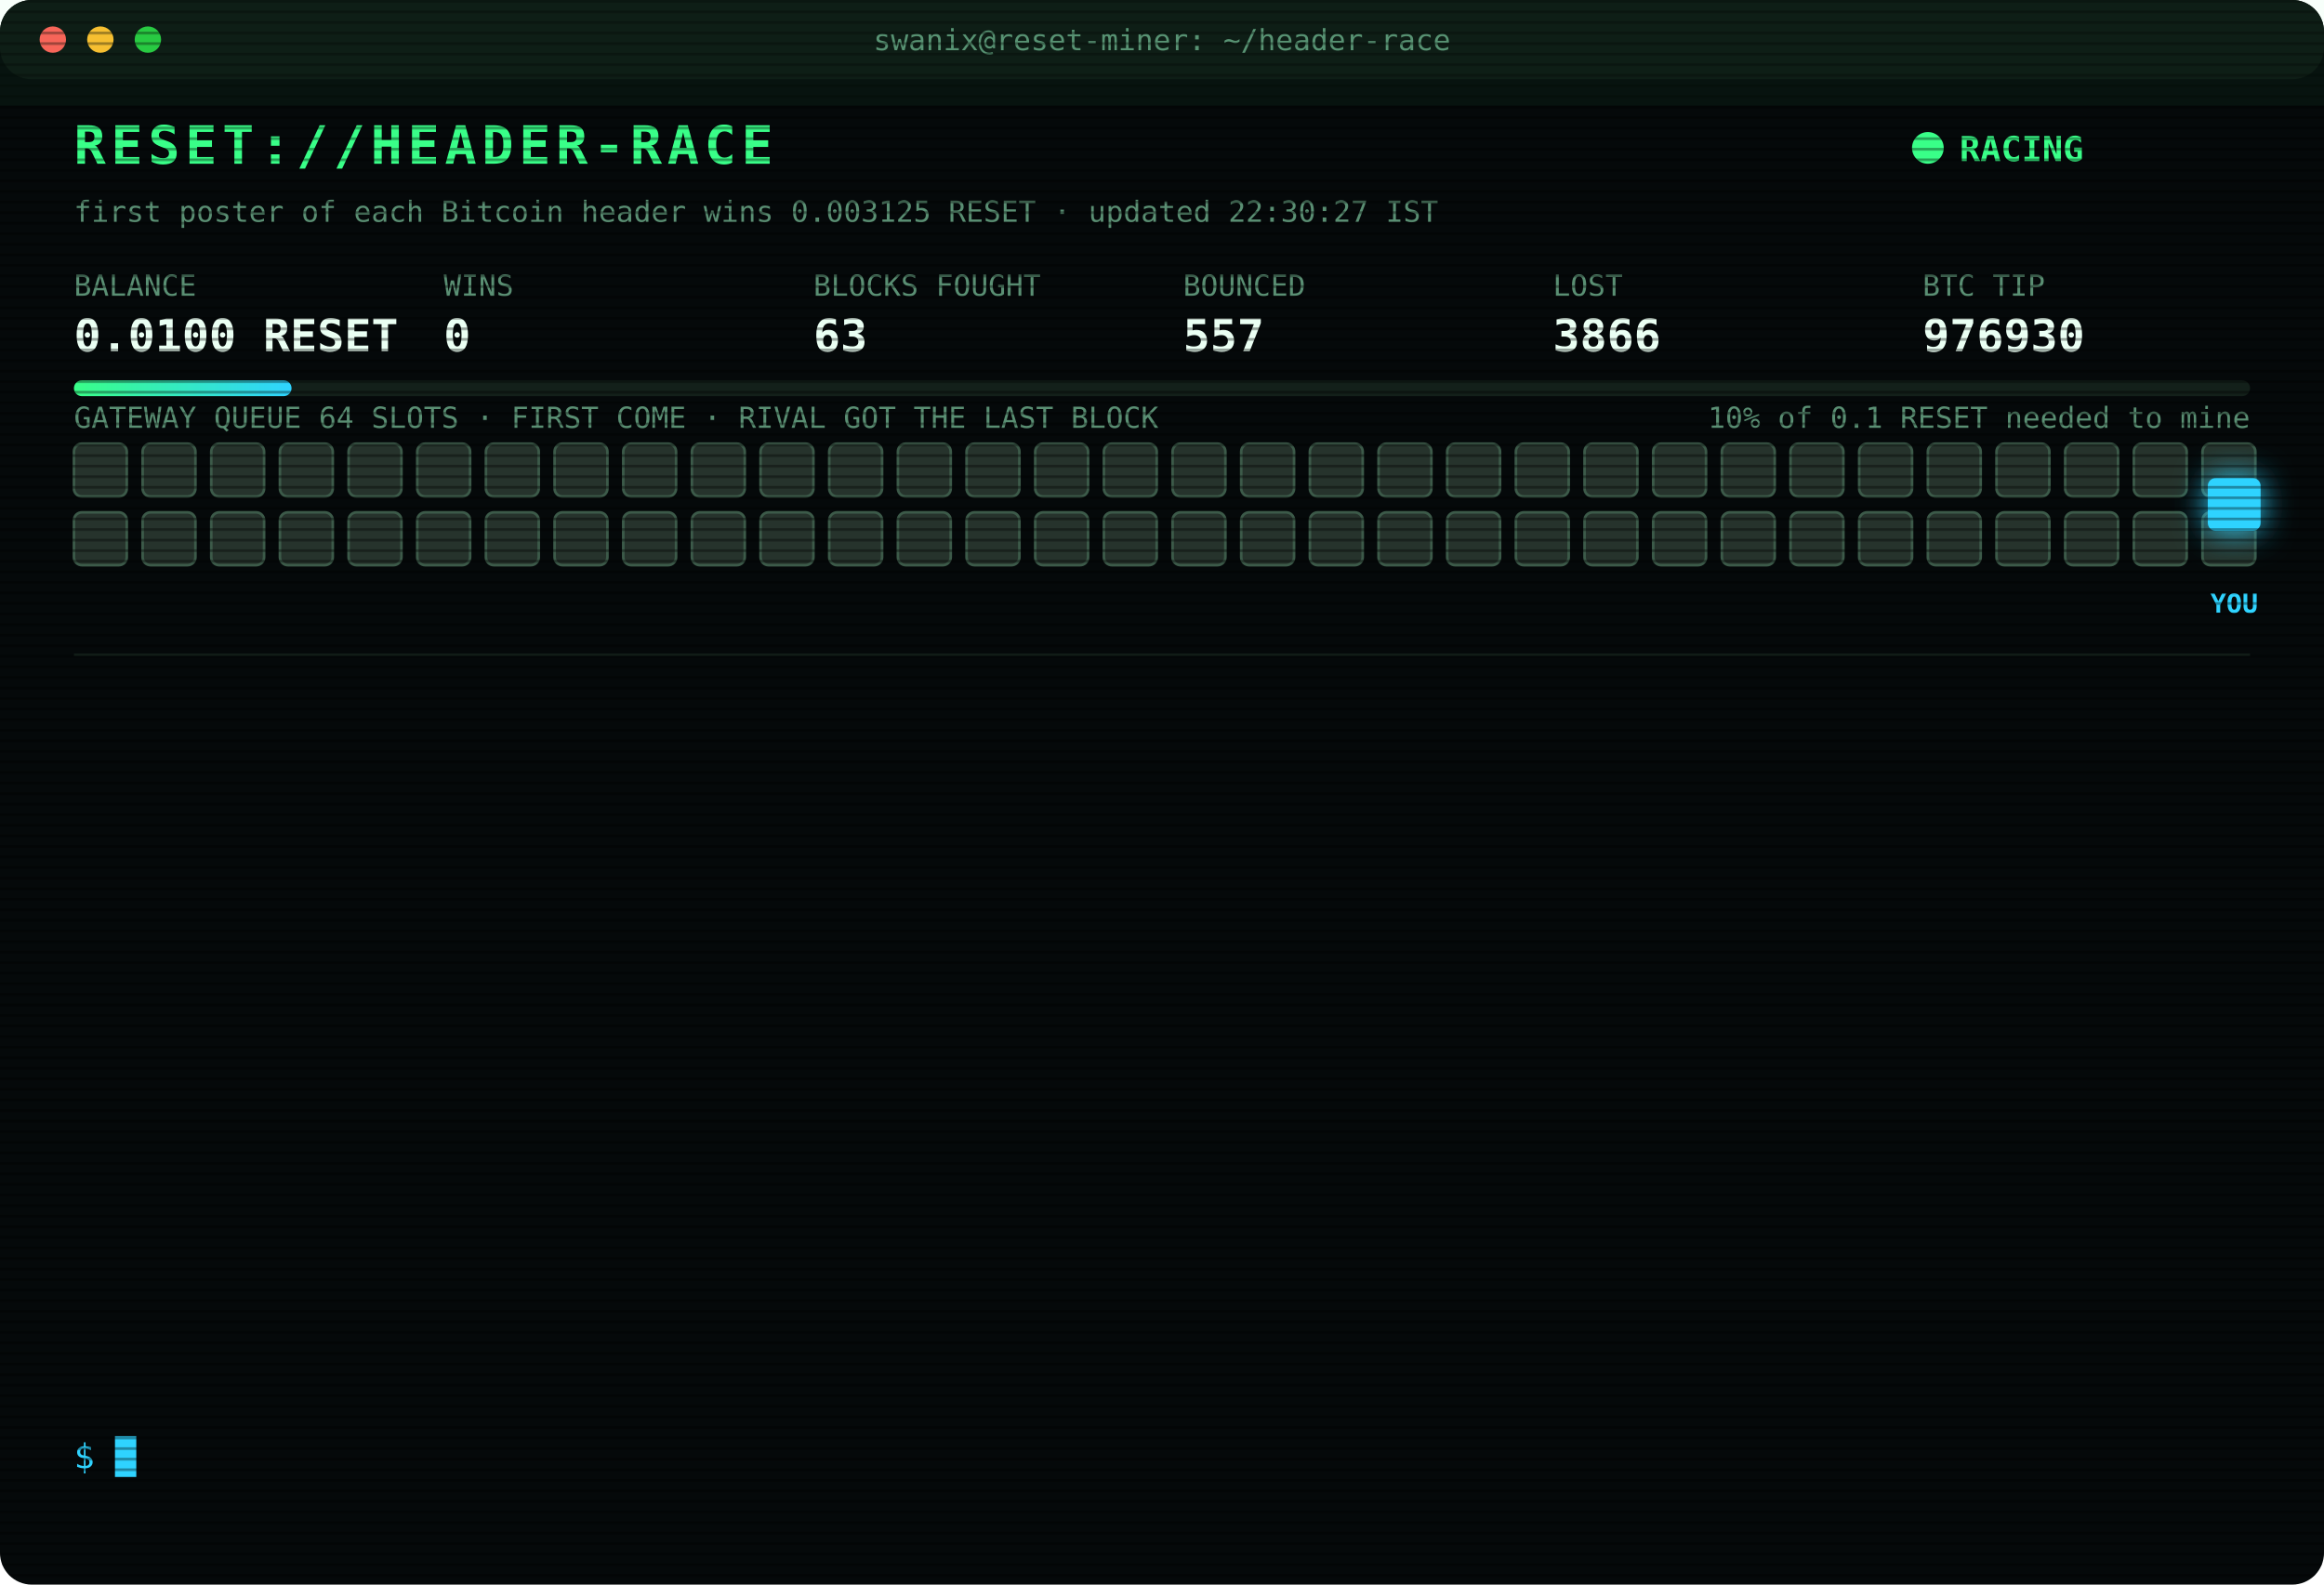
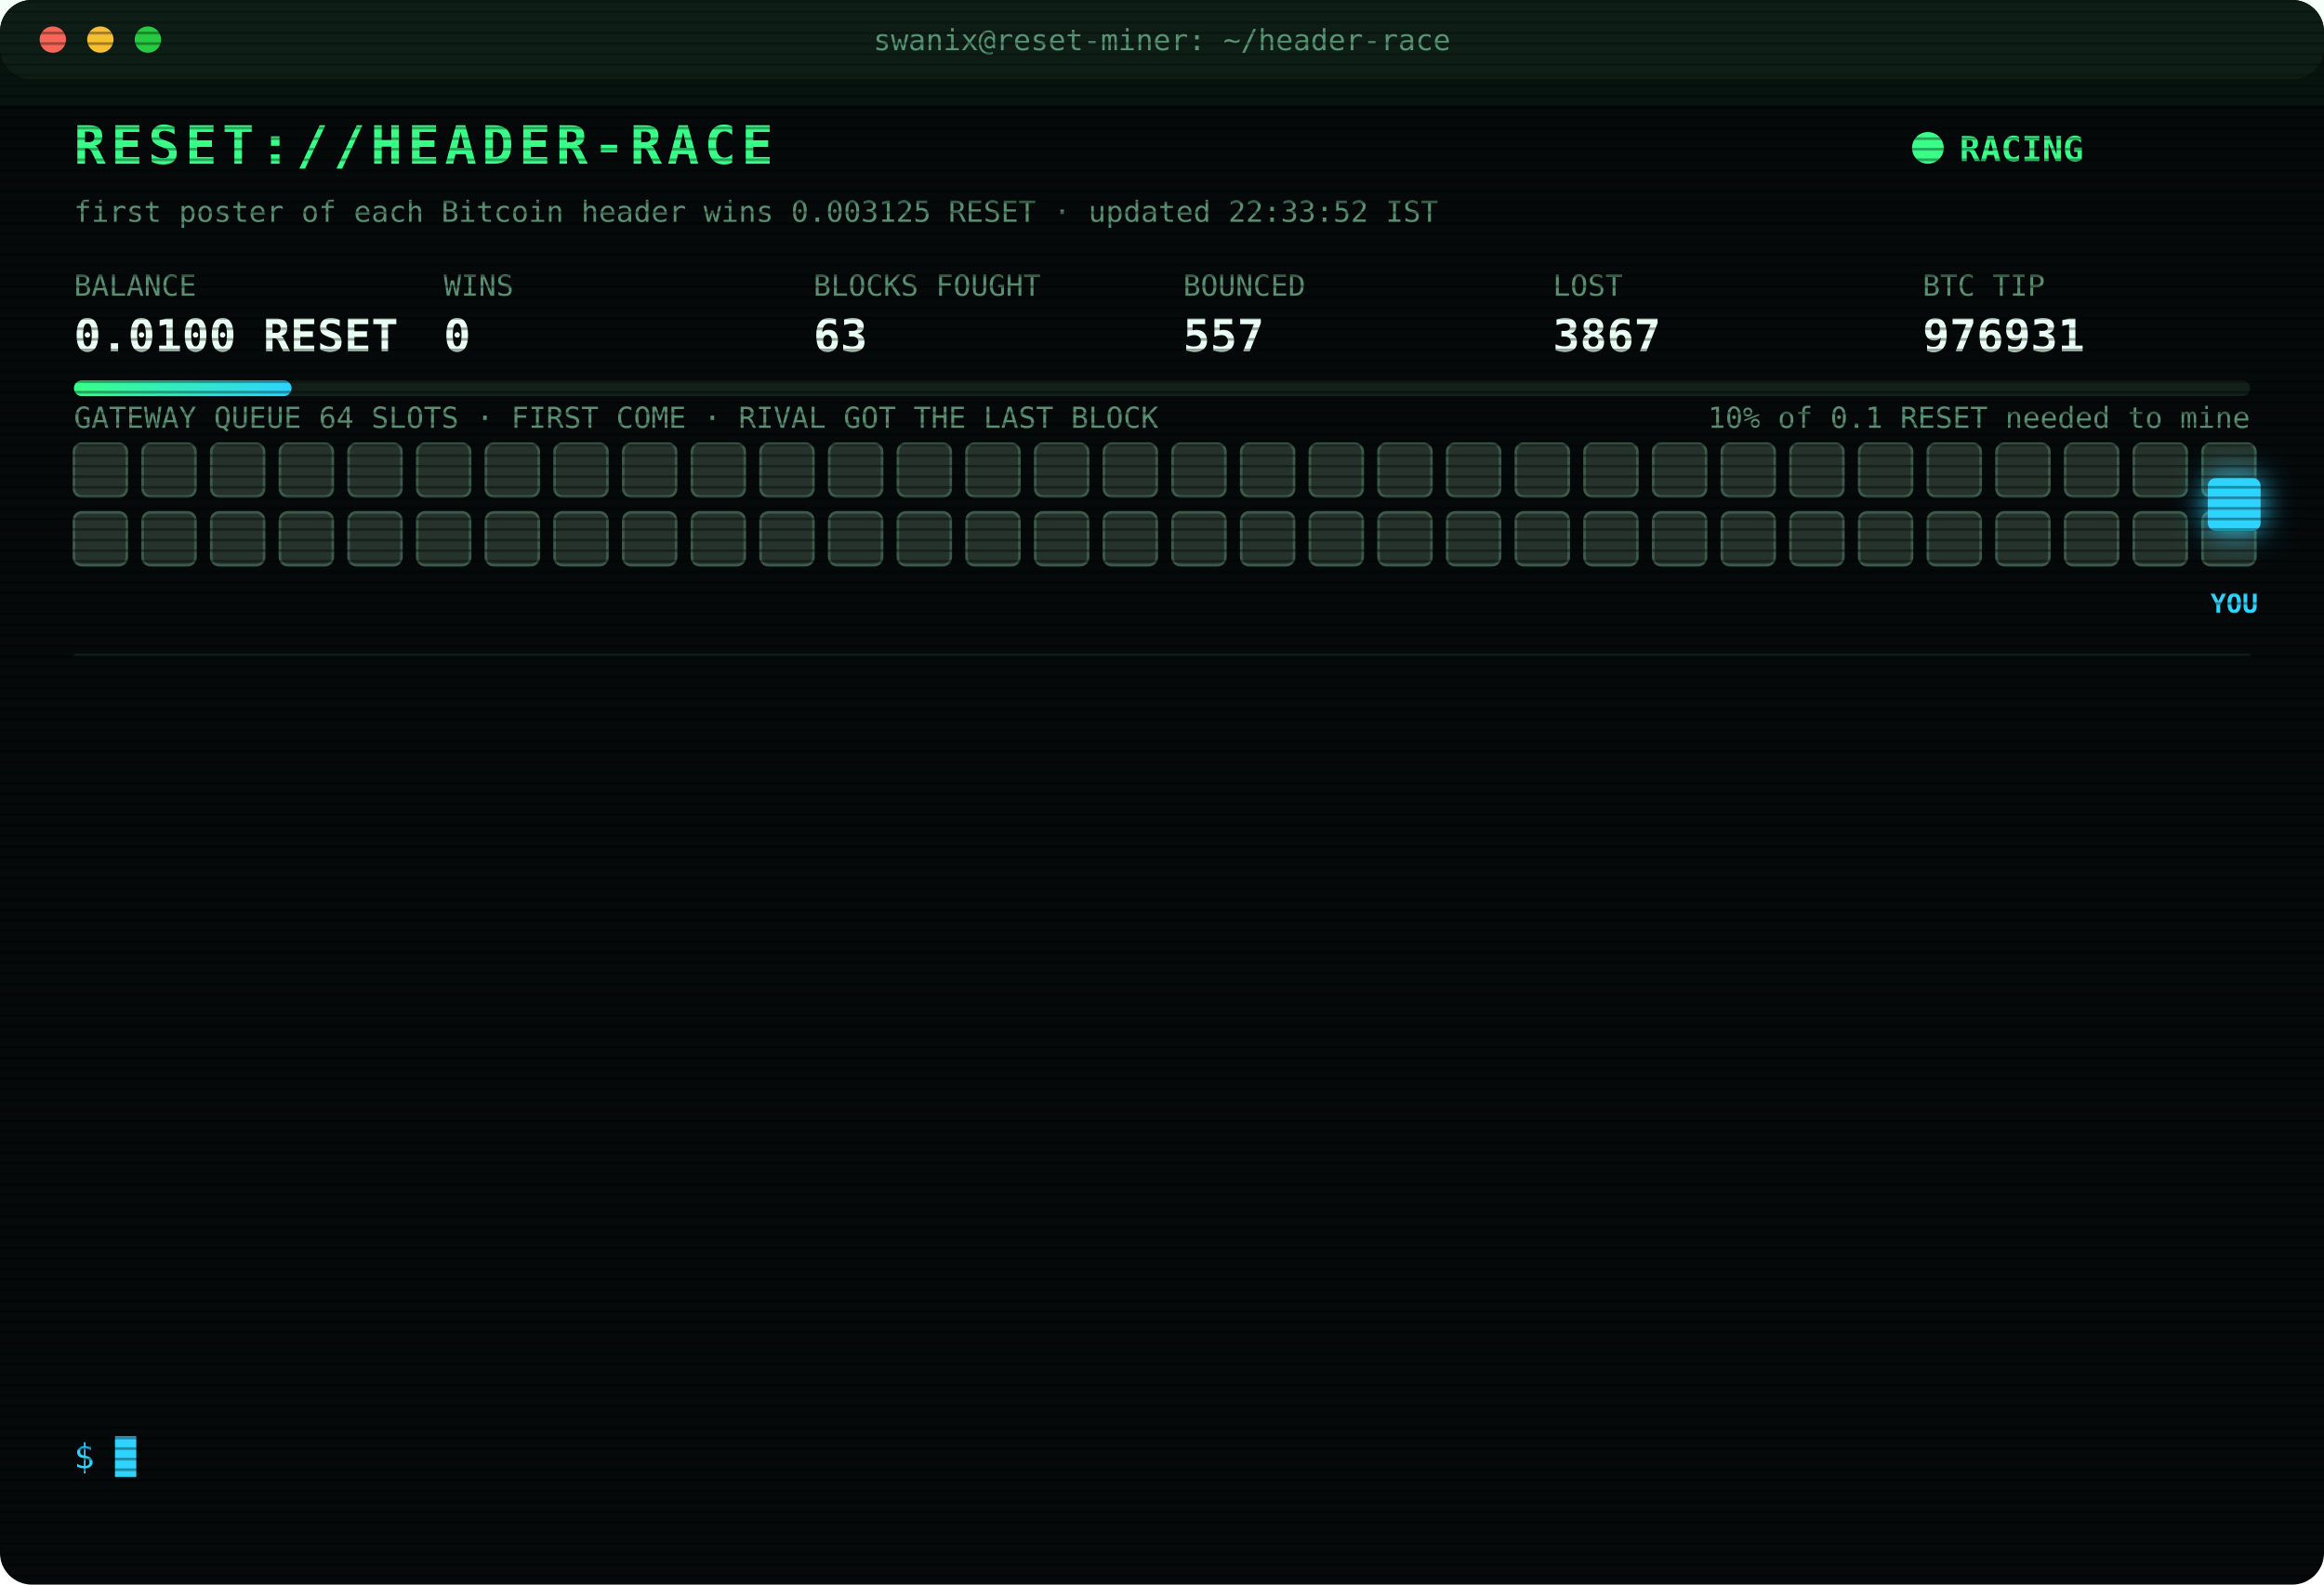
<svg xmlns="http://www.w3.org/2000/svg" width="880" height="600" viewBox="0 0 880 600" font-family="ui-monospace,SFMono-Regular,Menlo,Consolas,monospace">
  <style>
text{font-size:13px;fill:#7CFFB2}
.title{font-size:20px;font-weight:700;fill:#39FF88;letter-spacing:2px;animation:glitch 3s infinite steps(1)}
.sub{fill:#2fd3ff}.k{fill:#5a8f73;font-size:11px}.v{font-size:17px;font-weight:700;fill:#eafff3}
.ts{fill:#3f6b56}.boot{fill:#2fd3ff}.dim{fill:#5a8f73}.bad{fill:#ff4d6d}.warn{fill:#ffd23f}.mag{fill:#ff5cf0}.win{fill:#39FF88;font-weight:700}
.tag{font-size:10px;fill:#2fd3ff;font-weight:700}
.rival{fill:#26332c;stroke:#3c5a49;animation:jam 1.2s infinite alternate}
.idle{fill:#141c18;stroke:#22302a;animation:breathe 4s infinite}
.me{fill:#2fd3ff;filter:drop-shadow(0 0 6px #2fd3ff)}
.hover{animation:nudge 1.1s infinite ease-in-out}.bounce{animation:kick 1.4s infinite}
.ln{opacity:0;animation:in .4s forwards}
.cur{animation:blink 1s infinite steps(1)}
.scan{animation:scan 6s infinite linear}
.led{animation:blink 1.4s infinite}
@keyframes in{from{opacity:0;transform:translateX(-6px)}to{opacity:1;transform:none}}
@keyframes blink{50%{opacity:0}}
@keyframes jam{to{fill:#33463b}}
@keyframes breathe{50%{opacity:.4}}
@keyframes nudge{50%{transform:translateX(-10px)}}
@keyframes kick{0%,100%{transform:none}30%{transform:translateX(-14px)}55%{transform:translateX(10px) translateY(-6px)}}
@keyframes glitch{0%,92%{transform:none}93%{transform:translateX(2px);fill:#ff4d6d}95%{transform:translateX(-2px);fill:#2fd3ff}97%{transform:none}}
@keyframes scan{from{transform:translateY(-40px)}to{transform:translateY(600px)}}
</style>
  <defs>
    <pattern id="sl" width="4" height="4" patternUnits="userSpaceOnUse">
      <rect width="4" height="1" fill="#000" opacity=".35" />
    </pattern>
    <linearGradient id="bar">
      <stop offset="0" stop-color="#39FF88" />
      <stop offset="1" stop-color="#2fd3ff" />
    </linearGradient>
  </defs>
  <rect width="880" height="600" rx="12" fill="#05090a" />
  <rect width="880" height="30" rx="12" fill="#0d1512" />
  <circle cx="20" cy="15" r="5" fill="#ff5f57" />
  <circle cx="38" cy="15" r="5" fill="#febc2e" />
  <circle cx="56" cy="15" r="5" fill="#28c840" />
  <text x="440" y="19" text-anchor="middle" class="k">swanix@reset-miner: ~/header-race</text>
  <text x="28" y="62" class="title">RESET://HEADER-RACE</text>
  <circle class="led" cx="730" cy="56" r="6" fill="#39FF88" />
  <text x="742" y="61" class="win">RACING</text>
-   <text x="28" y="84" class="k">first poster of each Bitcoin header wins 0.003125 RESET · updated 22:30:27 IST</text>
+   <text x="28" y="84" class="k">first poster of each Bitcoin header wins 0.003125 RESET · updated 22:33:52 IST</text>
  <text x="28" y="112" class="k">BALANCE</text>
  <text x="28" y="133" class="v">0.0100 RESET</text>
  <text x="168" y="112" class="k">WINS</text>
  <text x="168" y="133" class="v">0</text>
  <text x="308" y="112" class="k">BLOCKS FOUGHT</text>
  <text x="308" y="133" class="v">63</text>
  <text x="448" y="112" class="k">BOUNCED</text>
  <text x="448" y="133" class="v">557</text>
  <text x="588" y="112" class="k">LOST</text>
-   <text x="588" y="133" class="v">3866</text>
+   <text x="588" y="133" class="v">3867</text>
  <text x="728" y="112" class="k">BTC TIP</text>
-   <text x="728" y="133" class="v">976930</text>
+   <text x="728" y="133" class="v">976931</text>
  <rect x="28" y="144" width="824" height="6" rx="3" fill="#13201a" />
  <rect x="28" y="144" width="82.4" height="6" rx="3" fill="url(#bar)" />
  <text x="852" y="162" text-anchor="end" class="k">10% of 0.1 RESET needed to mine</text>
  <text x="28" y="162" class="k">GATEWAY QUEUE 64 SLOTS · FIRST COME · RIVAL GOT THE LAST BLOCK</text>
  <rect class="rival" x="28" y="168" width="20" height="20" rx="3" style="animation-delay:0.00s" />
  <rect class="rival" x="54" y="168" width="20" height="20" rx="3" style="animation-delay:0.05s" />
  <rect class="rival" x="80" y="168" width="20" height="20" rx="3" style="animation-delay:0.10s" />
  <rect class="rival" x="106" y="168" width="20" height="20" rx="3" style="animation-delay:0.15s" />
  <rect class="rival" x="132" y="168" width="20" height="20" rx="3" style="animation-delay:0.20s" />
  <rect class="rival" x="158" y="168" width="20" height="20" rx="3" style="animation-delay:0.25s" />
  <rect class="rival" x="184" y="168" width="20" height="20" rx="3" style="animation-delay:0.30s" />
  <rect class="rival" x="210" y="168" width="20" height="20" rx="3" style="animation-delay:0.35s" />
  <rect class="rival" x="236" y="168" width="20" height="20" rx="3" style="animation-delay:0.40s" />
  <rect class="rival" x="262" y="168" width="20" height="20" rx="3" style="animation-delay:0.45s" />
  <rect class="rival" x="288" y="168" width="20" height="20" rx="3" style="animation-delay:0.50s" />
  <rect class="rival" x="314" y="168" width="20" height="20" rx="3" style="animation-delay:0.55s" />
  <rect class="rival" x="340" y="168" width="20" height="20" rx="3" style="animation-delay:0.60s" />
  <rect class="rival" x="366" y="168" width="20" height="20" rx="3" style="animation-delay:0.65s" />
  <rect class="rival" x="392" y="168" width="20" height="20" rx="3" style="animation-delay:0.70s" />
  <rect class="rival" x="418" y="168" width="20" height="20" rx="3" style="animation-delay:0.75s" />
  <rect class="rival" x="444" y="168" width="20" height="20" rx="3" style="animation-delay:0.80s" />
  <rect class="rival" x="470" y="168" width="20" height="20" rx="3" style="animation-delay:0.85s" />
  <rect class="rival" x="496" y="168" width="20" height="20" rx="3" style="animation-delay:0.90s" />
  <rect class="rival" x="522" y="168" width="20" height="20" rx="3" style="animation-delay:0.95s" />
  <rect class="rival" x="548" y="168" width="20" height="20" rx="3" style="animation-delay:1.00s" />
  <rect class="rival" x="574" y="168" width="20" height="20" rx="3" style="animation-delay:1.05s" />
  <rect class="rival" x="600" y="168" width="20" height="20" rx="3" style="animation-delay:1.10s" />
  <rect class="rival" x="626" y="168" width="20" height="20" rx="3" style="animation-delay:1.15s" />
  <rect class="rival" x="652" y="168" width="20" height="20" rx="3" style="animation-delay:1.20s" />
  <rect class="rival" x="678" y="168" width="20" height="20" rx="3" style="animation-delay:1.25s" />
  <rect class="rival" x="704" y="168" width="20" height="20" rx="3" style="animation-delay:1.30s" />
  <rect class="rival" x="730" y="168" width="20" height="20" rx="3" style="animation-delay:1.35s" />
  <rect class="rival" x="756" y="168" width="20" height="20" rx="3" style="animation-delay:1.40s" />
  <rect class="rival" x="782" y="168" width="20" height="20" rx="3" style="animation-delay:1.45s" />
  <rect class="rival" x="808" y="168" width="20" height="20" rx="3" style="animation-delay:1.50s" />
  <rect class="rival" x="834" y="168" width="20" height="20" rx="3" style="animation-delay:1.55s" />
  <rect class="rival" x="28" y="194" width="20" height="20" rx="3" style="animation-delay:1.60s" />
  <rect class="rival" x="54" y="194" width="20" height="20" rx="3" style="animation-delay:1.65s" />
  <rect class="rival" x="80" y="194" width="20" height="20" rx="3" style="animation-delay:1.70s" />
  <rect class="rival" x="106" y="194" width="20" height="20" rx="3" style="animation-delay:1.75s" />
  <rect class="rival" x="132" y="194" width="20" height="20" rx="3" style="animation-delay:1.80s" />
  <rect class="rival" x="158" y="194" width="20" height="20" rx="3" style="animation-delay:1.85s" />
  <rect class="rival" x="184" y="194" width="20" height="20" rx="3" style="animation-delay:1.90s" />
  <rect class="rival" x="210" y="194" width="20" height="20" rx="3" style="animation-delay:1.95s" />
  <rect class="rival" x="236" y="194" width="20" height="20" rx="3" style="animation-delay:2.00s" />
  <rect class="rival" x="262" y="194" width="20" height="20" rx="3" style="animation-delay:2.05s" />
  <rect class="rival" x="288" y="194" width="20" height="20" rx="3" style="animation-delay:2.10s" />
  <rect class="rival" x="314" y="194" width="20" height="20" rx="3" style="animation-delay:2.15s" />
  <rect class="rival" x="340" y="194" width="20" height="20" rx="3" style="animation-delay:2.20s" />
  <rect class="rival" x="366" y="194" width="20" height="20" rx="3" style="animation-delay:2.25s" />
  <rect class="rival" x="392" y="194" width="20" height="20" rx="3" style="animation-delay:2.30s" />
  <rect class="rival" x="418" y="194" width="20" height="20" rx="3" style="animation-delay:2.35s" />
  <rect class="rival" x="444" y="194" width="20" height="20" rx="3" style="animation-delay:2.40s" />
  <rect class="rival" x="470" y="194" width="20" height="20" rx="3" style="animation-delay:2.45s" />
  <rect class="rival" x="496" y="194" width="20" height="20" rx="3" style="animation-delay:2.50s" />
  <rect class="rival" x="522" y="194" width="20" height="20" rx="3" style="animation-delay:2.55s" />
  <rect class="rival" x="548" y="194" width="20" height="20" rx="3" style="animation-delay:2.60s" />
  <rect class="rival" x="574" y="194" width="20" height="20" rx="3" style="animation-delay:2.65s" />
  <rect class="rival" x="600" y="194" width="20" height="20" rx="3" style="animation-delay:2.70s" />
  <rect class="rival" x="626" y="194" width="20" height="20" rx="3" style="animation-delay:2.75s" />
  <rect class="rival" x="652" y="194" width="20" height="20" rx="3" style="animation-delay:2.80s" />
  <rect class="rival" x="678" y="194" width="20" height="20" rx="3" style="animation-delay:2.85s" />
  <rect class="rival" x="704" y="194" width="20" height="20" rx="3" style="animation-delay:2.90s" />
  <rect class="rival" x="730" y="194" width="20" height="20" rx="3" style="animation-delay:2.95s" />
  <rect class="rival" x="756" y="194" width="20" height="20" rx="3" style="animation-delay:3.00s" />
  <rect class="rival" x="782" y="194" width="20" height="20" rx="3" style="animation-delay:3.05s" />
  <rect class="rival" x="808" y="194" width="20" height="20" rx="3" style="animation-delay:3.10s" />
  <rect class="rival" x="834" y="194" width="20" height="20" rx="3" style="animation-delay:3.15s" />
  <g class="hover">
    <rect class="me" x="836" y="181" width="20" height="20" rx="3" />
    <text class="tag" x="846" y="232" text-anchor="middle">YOU</text>
  </g>
  <line x1="28" x2="852" y1="248" y2="248" stroke="#13201a" />
  <g class="ln" style="animation-delay:0.40s">
-     <text x="28" y="270" class="ts">20:58:48</text>
-     <text x="104" y="270" class="bad">[LOST] #976919 taken by a rival miner</text>
+     <text x="28" y="270" class="ts">21:09:25</text>
+     <text x="104" y="270" class="bad">[LOST] #976920 taken by a rival miner</text>
  </g>
  <g class="ln" style="animation-delay:0.65s">
-     <text x="28" y="292" class="ts">21:09:25</text>
-     <text x="104" y="292" class="bad">[LOST] #976920 taken by a rival miner</text>
+     <text x="28" y="292" class="ts">21:09:35</text>
+     <text x="104" y="292" class="bad">[LOST] #976921 taken by a rival miner</text>
  </g>
  <g class="ln" style="animation-delay:0.90s">
-     <text x="28" y="314" class="ts">21:09:35</text>
-     <text x="104" y="314" class="bad">[LOST] #976921 taken by a rival miner</text>
+     <text x="28" y="314" class="ts">21:17:45</text>
+     <text x="104" y="314" class="bad">[LOST] #976922 taken by a rival miner</text>
  </g>
  <g class="ln" style="animation-delay:1.15s">
-     <text x="28" y="336" class="ts">21:17:45</text>
-     <text x="104" y="336" class="bad">[LOST] #976922 taken by a rival miner</text>
+     <text x="28" y="336" class="ts">21:26:01</text>
+     <text x="104" y="336" class="dim">[STINT END] calls 768 · wins 0</text>
  </g>
  <g class="ln" style="animation-delay:1.40s">
-     <text x="28" y="358" class="ts">21:26:01</text>
-     <text x="104" y="358" class="dim">[STINT END] calls 768 · wins 0</text>
+     <text x="28" y="358" class="ts">21:30:24</text>
+     <text x="104" y="358" class="boot">[BOOT] racer v3 online · 3 feeds · stint 340m</text>
  </g>
  <g class="ln" style="animation-delay:1.65s">
-     <text x="28" y="380" class="ts">21:30:24</text>
-     <text x="104" y="380" class="boot">[BOOT] racer v3 online · 3 feeds · stint 340m</text>
+     <text x="28" y="380" class="ts">21:40:51</text>
+     <text x="104" y="380" class="bad">[LOST] #976924 taken by a rival miner</text>
  </g>
  <g class="ln" style="animation-delay:1.90s">
-     <text x="28" y="402" class="ts">21:40:51</text>
-     <text x="104" y="402" class="bad">[LOST] #976924 taken by a rival miner</text>
+     <text x="28" y="402" class="ts">22:02:58</text>
+     <text x="104" y="402" class="bad">[LOST] #976925 taken by a rival miner</text>
  </g>
  <g class="ln" style="animation-delay:2.15s">
-     <text x="28" y="424" class="ts">22:02:58</text>
-     <text x="104" y="424" class="bad">[LOST] #976925 taken by a rival miner</text>
+     <text x="28" y="424" class="ts">22:08:52</text>
+     <text x="104" y="424" class="bad">[LOST] #976926 taken by a rival miner</text>
  </g>
  <g class="ln" style="animation-delay:2.40s">
-     <text x="28" y="446" class="ts">22:08:52</text>
-     <text x="104" y="446" class="bad">[LOST] #976926 taken by a rival miner</text>
+     <text x="28" y="446" class="ts">22:09:35</text>
+     <text x="104" y="446" class="bad">[LOST] #976927 taken by a rival miner</text>
  </g>
  <g class="ln" style="animation-delay:2.65s">
-     <text x="28" y="468" class="ts">22:09:35</text>
-     <text x="104" y="468" class="bad">[LOST] #976927 taken by a rival miner</text>
+     <text x="28" y="468" class="ts">22:17:48</text>
+     <text x="104" y="468" class="bad">[LOST] #976928 taken by a rival miner</text>
  </g>
  <g class="ln" style="animation-delay:2.90s">
-     <text x="28" y="490" class="ts">22:17:48</text>
-     <text x="104" y="490" class="bad">[LOST] #976928 taken by a rival miner</text>
+     <text x="28" y="490" class="ts">22:25:36</text>
+     <text x="104" y="490" class="bad">[LOST] #976929 taken by a rival miner</text>
  </g>
  <g class="ln" style="animation-delay:3.15s">
-     <text x="28" y="512" class="ts">22:25:36</text>
-     <text x="104" y="512" class="bad">[LOST] #976929 taken by a rival miner</text>
+     <text x="28" y="512" class="ts">22:25:56</text>
+     <text x="104" y="512" class="bad">[LOST] #976930 taken by a rival miner</text>
  </g>
  <g class="ln" style="animation-delay:3.40s">
-     <text x="28" y="534" class="ts">22:25:56</text>
-     <text x="104" y="534" class="bad">[LOST] #976930 taken by a rival miner</text>
+     <text x="28" y="534" class="ts">22:33:52</text>
+     <text x="104" y="534" class="bad">[LOST] #976931 taken by a rival miner</text>
  </g>
  <text x="28" y="556" class="sub">$ <tspan class="cur">█</tspan>
  </text>
  <rect width="880" height="600" rx="12" fill="url(#sl)" pointer-events="none" />
  <rect class="scan" width="880" height="40" fill="#39FF88" opacity=".04" />
</svg>
